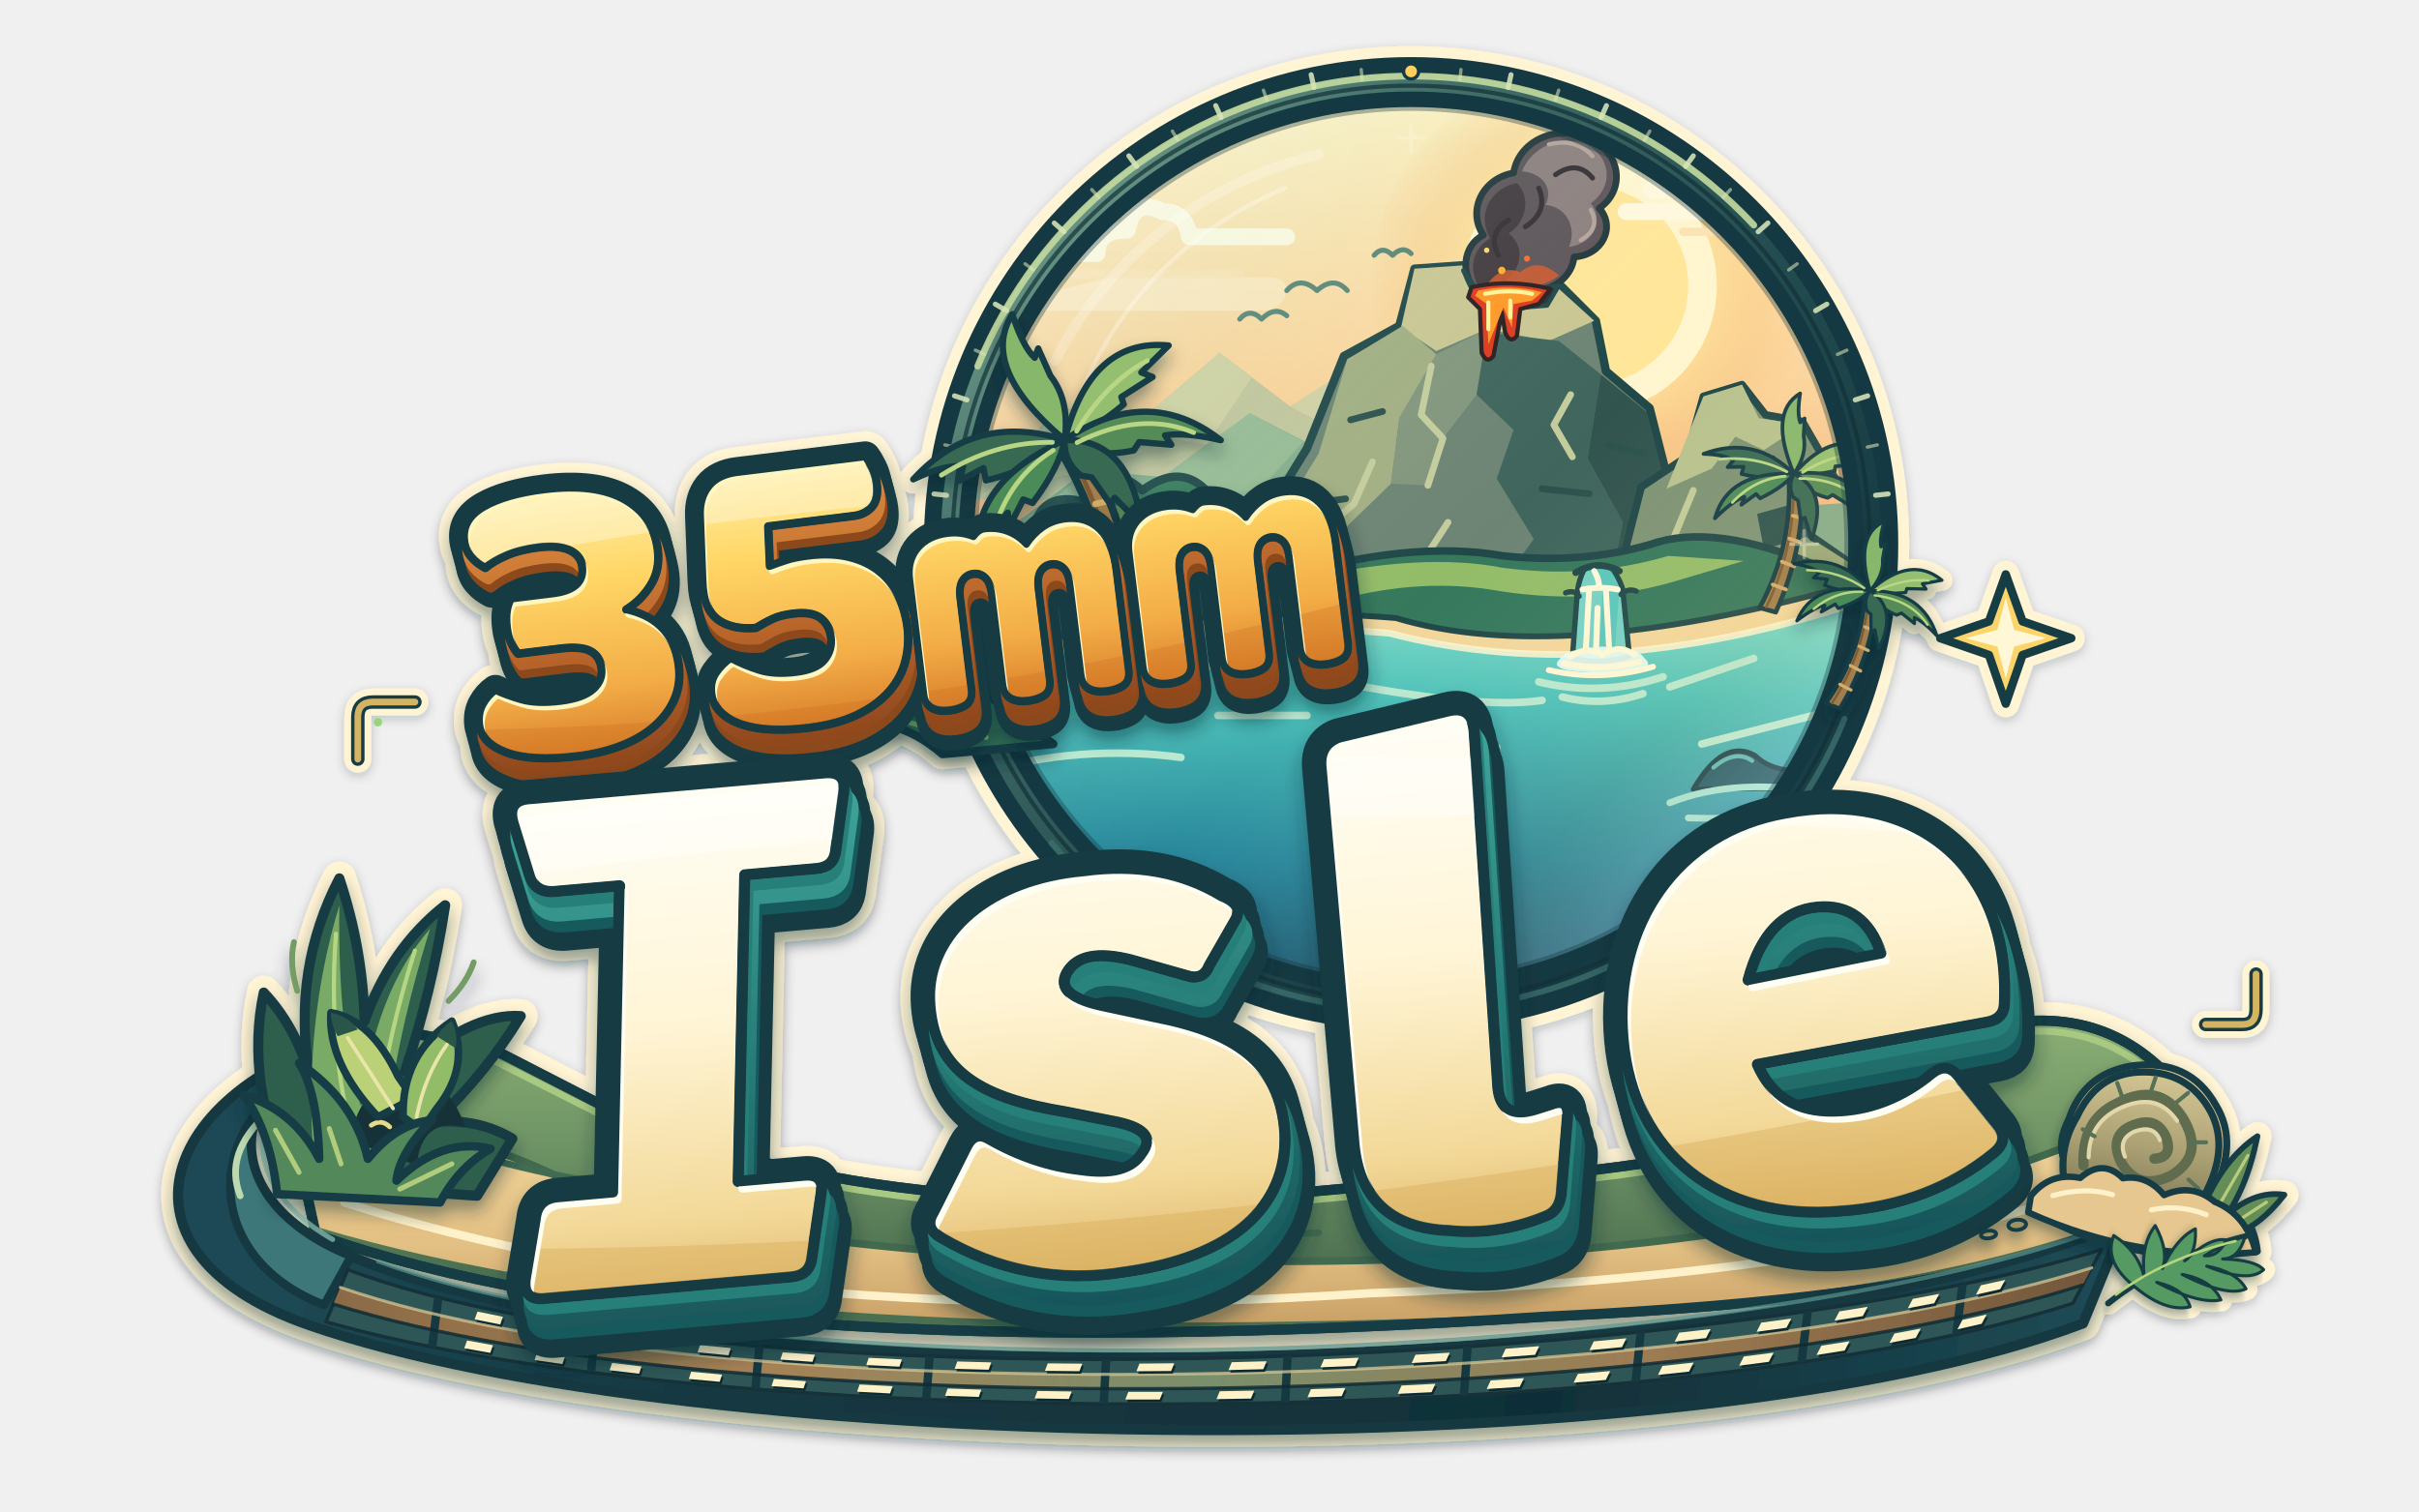
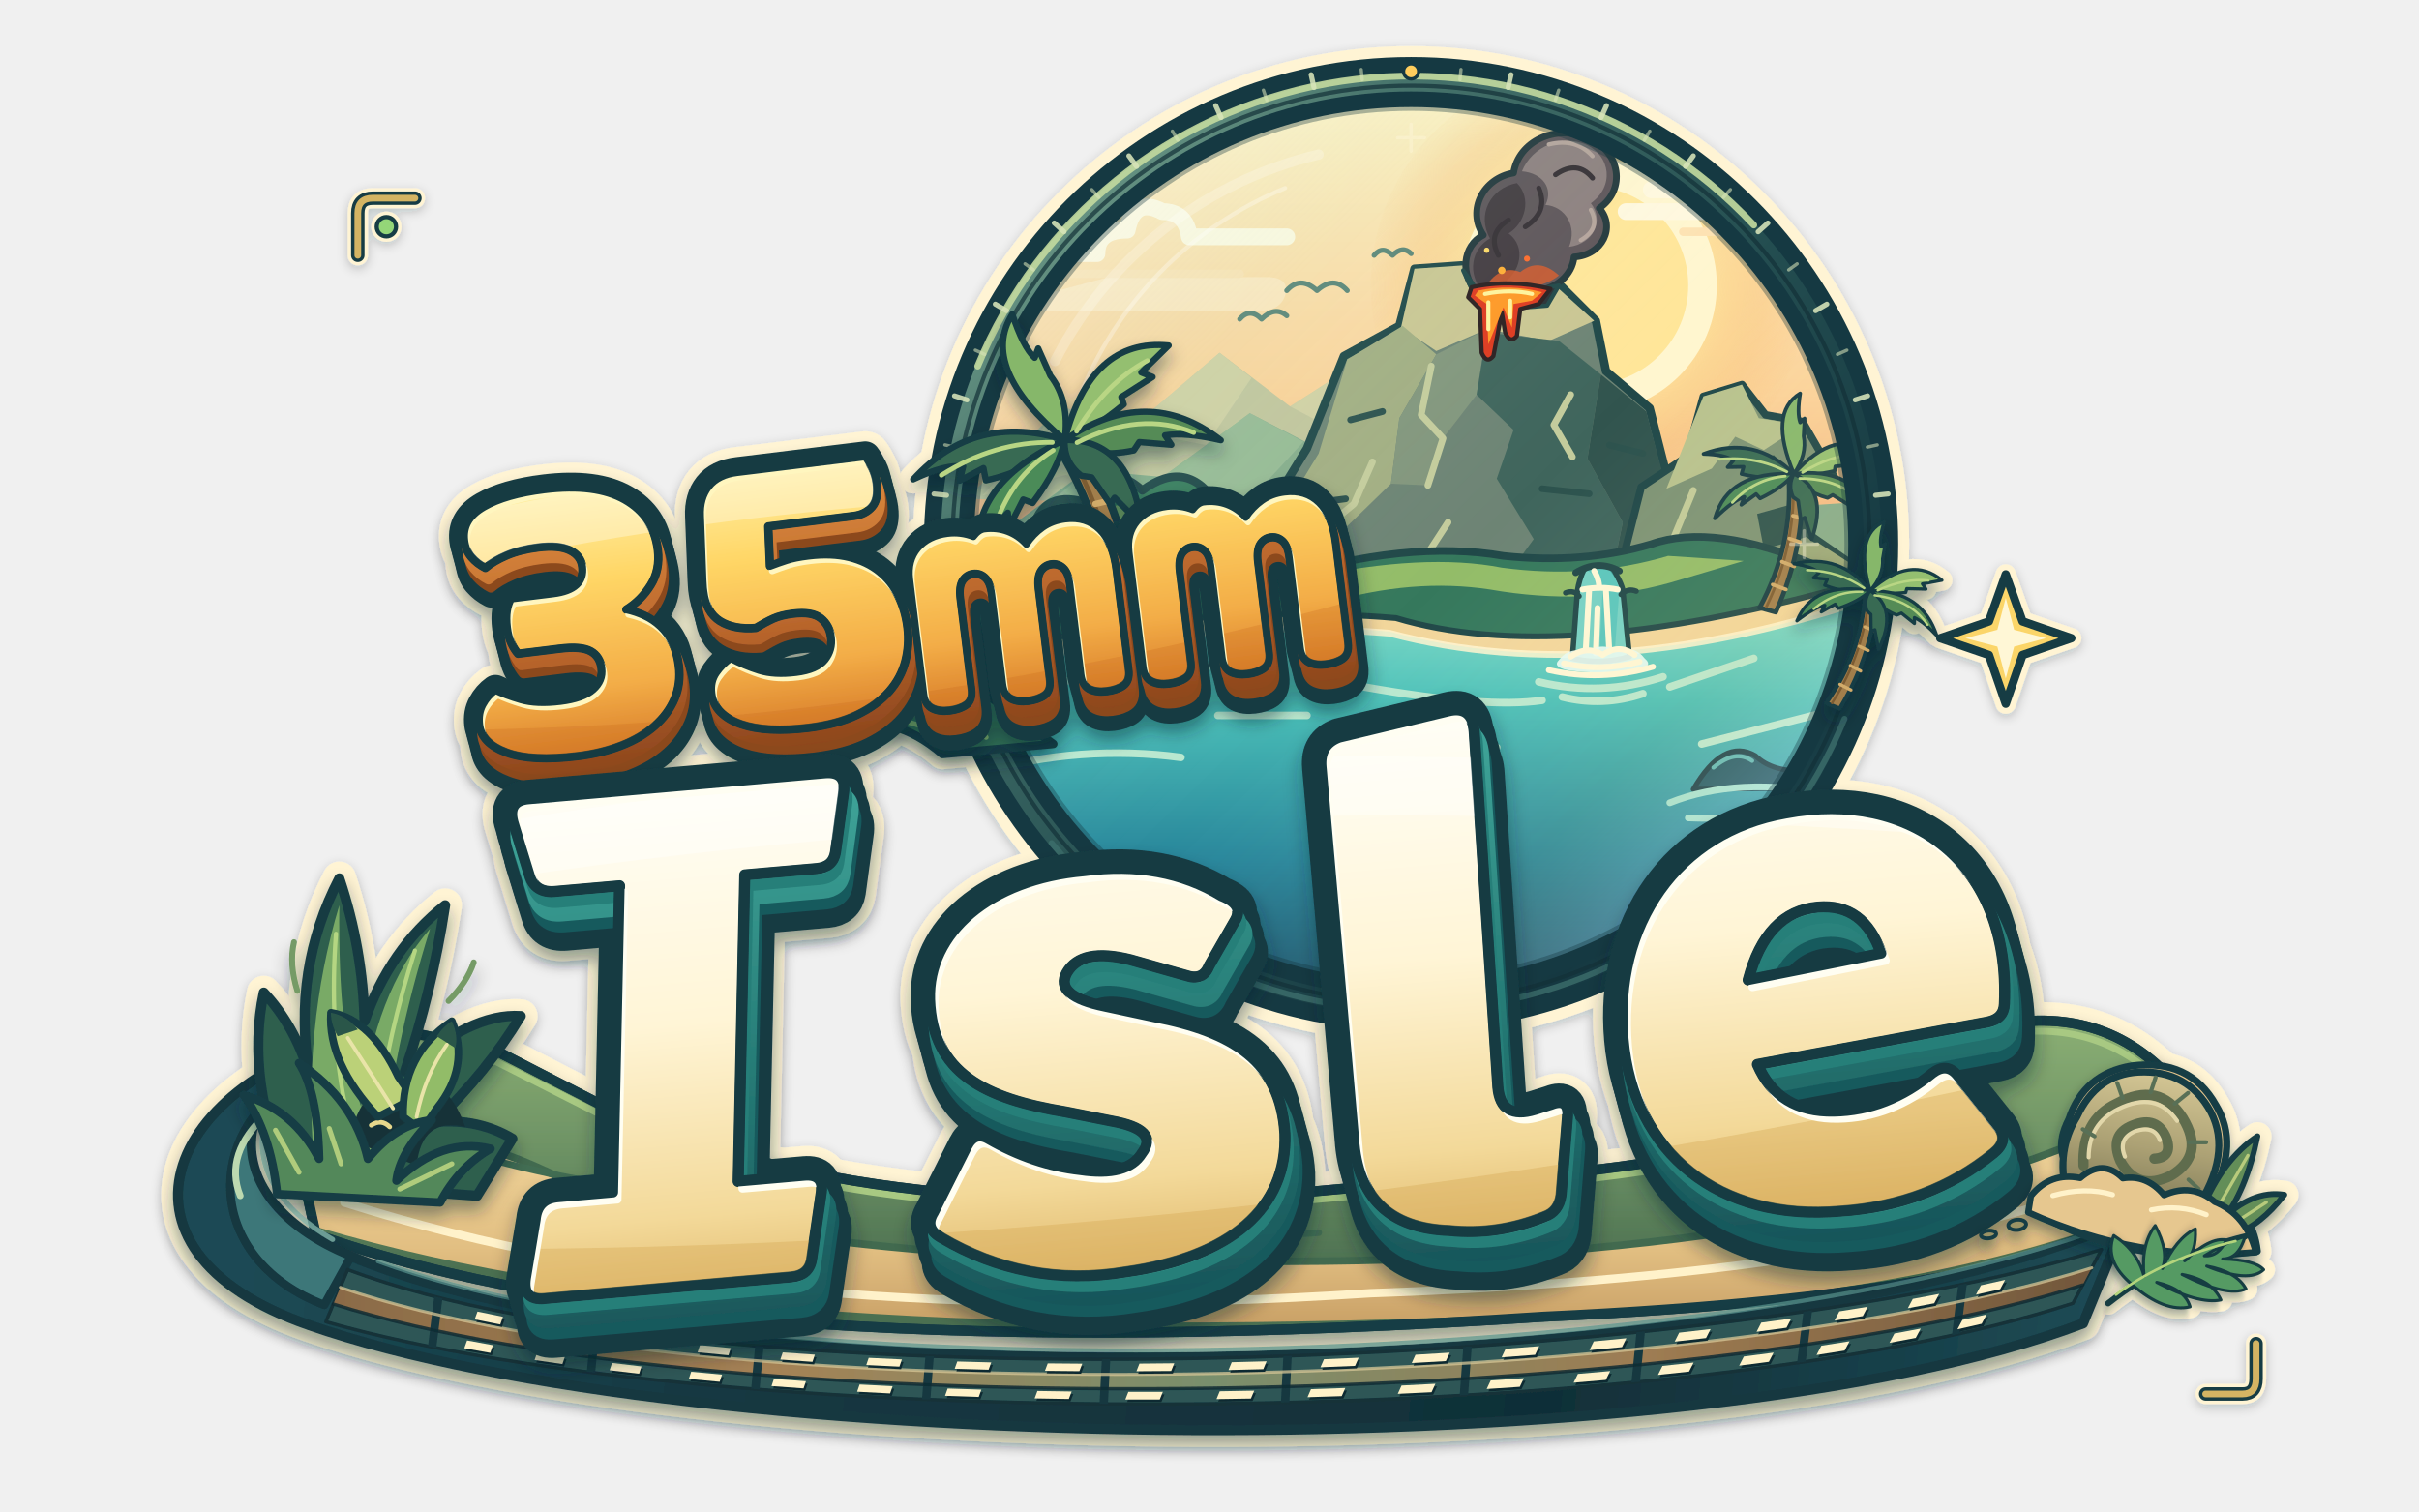
<svg xmlns="http://www.w3.org/2000/svg" width="1440" height="900" viewBox="0 0 1440 900" fill="none" role="img" aria-labelledby="logo-title logo-desc">
  <defs>
    <filter id="emblem-shadow" x="-6%" y="-6%" width="112%" height="116%" color-interpolation-filters="sRGB">
      <feDropShadow dx="0" dy="10" stdDeviation="12" flood-color="#091f26" flood-opacity="0.38" />
      <feDropShadow dx="0" dy="2" stdDeviation="3" flood-color="#091f26" flood-opacity="0.22" />
    </filter>
    <filter id="layer-shadow" x="-8%" y="-8%" width="116%" height="120%" color-interpolation-filters="sRGB">
      <feDropShadow dx="0" dy="6" stdDeviation="5" flood-color="#0b262d" flood-opacity="0.42" />
    </filter>
    <linearGradient id="sky" x1="840" y1="54" x2="840" y2="430" gradientUnits="userSpaceOnUse">
      <stop offset="0" stop-color="#fff1c2" />
      <stop offset="0.48" stop-color="#fbd299" />
      <stop offset="0.82" stop-color="#efa973" />
      <stop offset="1" stop-color="#df8b64" />
    </linearGradient>
    <radialGradient id="sun-glow" cx="946" cy="170" r="135" gradientUnits="userSpaceOnUse">
      <stop offset="0" stop-color="#fffbe0" stop-opacity="1" />
      <stop offset="0.45" stop-color="#ffea9f" stop-opacity="0.85" />
      <stop offset="0.78" stop-color="#f9c479" stop-opacity="0.35" />
      <stop offset="1" stop-color="#f9c479" stop-opacity="0" />
    </radialGradient>
    <linearGradient id="water" x1="840" y1="350" x2="840" y2="590" gradientUnits="userSpaceOnUse">
      <stop offset="0" stop-color="#8be0ca" />
      <stop offset="0.28" stop-color="#4bc0b8" />
      <stop offset="0.68" stop-color="#27859a" />
      <stop offset="1" stop-color="#17526d" />
    </linearGradient>
    <linearGradient id="rim" x1="590" y1="90" x2="1090" y2="560" gradientUnits="userSpaceOnUse">
      <stop offset="0" stop-color="#7ba892" />
      <stop offset="0.22" stop-color="#46736b" />
      <stop offset="0.55" stop-color="#234d50" />
      <stop offset="0.85" stop-color="#153841" />
      <stop offset="1" stop-color="#265459" />
    </linearGradient>
    <linearGradient id="inner-bezel" x1="640" y1="120" x2="1040" y2="520" gradientUnits="userSpaceOnUse">
      <stop offset="0" stop-color="#13333b" />
      <stop offset="0.5" stop-color="#265256" />
      <stop offset="1" stop-color="#8ab396" />
    </linearGradient>
    <linearGradient id="lens-glass" x1="630" y1="100" x2="1020" y2="500" gradientUnits="userSpaceOnUse">
      <stop offset="0" stop-color="#ffffff" stop-opacity="0.28" />
      <stop offset="0.26" stop-color="#a8f0e2" stop-opacity="0.08" />
      <stop offset="0.6" stop-color="#ffffff" stop-opacity="0" />
      <stop offset="0.88" stop-color="#ffd885" stop-opacity="0.1" />
      <stop offset="1" stop-color="#ffffff" stop-opacity="0.22" />
    </linearGradient>
    <linearGradient id="ivory" x1="400" y1="4" x2="400" y2="288" gradientUnits="userSpaceOnUse">
      <stop offset="0" stop-color="#fffef6" />
      <stop offset="0.45" stop-color="#fff5d6" />
      <stop offset="0.82" stop-color="#f3d999" />
      <stop offset="1" stop-color="#dfb86c" />
    </linearGradient>
    <linearGradient id="isle-extrude" x1="400" y1="10" x2="400" y2="305" gradientUnits="userSpaceOnUse">
      <stop offset="0" stop-color="#3da196" />
      <stop offset="0.5" stop-color="#257974" />
      <stop offset="1" stop-color="#175257" />
    </linearGradient>
    <linearGradient id="amber" x1="235" y1="0" x2="235" y2="160" gradientUnits="userSpaceOnUse">
      <stop offset="0" stop-color="#fff0a6" />
      <stop offset="0.35" stop-color="#ffd666" />
      <stop offset="0.75" stop-color="#f3ad47" />
      <stop offset="1" stop-color="#d97f2b" />
    </linearGradient>
    <linearGradient id="amber-extrude" x1="235" y1="10" x2="235" y2="175" gradientUnits="userSpaceOnUse">
      <stop offset="0" stop-color="#d9873c" />
      <stop offset="0.5" stop-color="#b8652c" />
      <stop offset="1" stop-color="#87421b" />
    </linearGradient>
    <linearGradient id="turf" x1="740" y1="605" x2="740" y2="755" gradientUnits="userSpaceOnUse">
      <stop offset="0" stop-color="#8cb074" />
      <stop offset="0.55" stop-color="#6c9164" />
      <stop offset="1" stop-color="#4c7051" />
    </linearGradient>
    <linearGradient id="sand-grad" x1="740" y1="665" x2="740" y2="795" gradientUnits="userSpaceOnUse">
      <stop offset="0" stop-color="#f2d79e" />
      <stop offset="0.6" stop-color="#e2bf82" />
      <stop offset="1" stop-color="#c69d63" />
    </linearGradient>
    <linearGradient id="film-body" x1="150" y1="690" x2="1265" y2="790" gradientUnits="userSpaceOnUse">
      <stop offset="0" stop-color="#1c4a54" />
      <stop offset="0.25" stop-color="#143842" />
      <stop offset="0.7" stop-color="#112f38" />
      <stop offset="1" stop-color="#1d4c56" />
    </linearGradient>
    <linearGradient id="film-emulsion" x1="200" y1="760" x2="1240" y2="760" gradientUnits="userSpaceOnUse">
      <stop offset="0" stop-color="#8b6b47" />
      <stop offset="0.25" stop-color="#a58255" />
      <stop offset="0.5" stop-color="#798f6d" />
      <stop offset="0.75" stop-color="#9e7c52" />
      <stop offset="1" stop-color="#73583c" />
    </linearGradient>
    <linearGradient id="stone" x1="60" y1="25" x2="60" y2="145" gradientUnits="userSpaceOnUse">
      <stop offset="0" stop-color="#d8ca98" />
      <stop offset="0.55" stop-color="#aca174" />
      <stop offset="1" stop-color="#797555" />
    </linearGradient>
    <clipPath id="landscape">
      <circle cx="840" cy="324" r="262" />
    </clipPath>
    <path id="isle-letters" d="M20 4 H181 Q193 4 190 16 L183 47 Q181 55 172 55 H133 L115 220 H151 Q162 220 159 231 L151 265 Q149 274 139 274 H5 Q-7 274 -4 262 L4 231 Q6 220 17 220 H47 L65 55 H30 Q19 55 17 45 L11 17 Q8 4 20 4 Z M389 89 Q359 67 316 69 C265 69 229 95 227 131 C225 171 252 187 295 198 L319 205 Q345 212 334 224 Q325 236 300 230 Q275 225 252 209 Q245 204 240 212 L219 246 Q213 254 222 260 C250 280 283 290 320 287 C377 284 410 260 412 220 C413 181 389 163 347 151 L321 143 Q294 135 302 123 Q311 110 337 119 L366 130 Q375 134 379 126 L395 103 Q401 95 389 89 Z M460 9 L520 0 Q533 -2 533 12 L529 205 Q529 223 548 219 L557 217 Q567 214 565 225 L558 266 Q556 275 548 277 Q522 285 496 280 Q448 274 449 226 L449 24 Q449 12 460 9 Z M806 184 Q805 192 796 193 L670 205 Q679 232 709 234 Q738 236 764 218 Q772 213 777 220 L797 250 Q802 258 793 264 Q756 289 708 288 C642 288 599 247 599 185 C599 123 638 76 697 71 C766 64 816 109 806 184 Z M669 159 L742 151 Q735 123 710 123 Q682 123 669 159 Z" fill-rule="evenodd" />
    <path id="number-letters" d="M55.47 0 Q86.13 0 102.13 11.89 Q118.13 23.79 118.13 43.82 Q118.13 55.84 111.33 64.23 Q104.53 72.61 95.2 76.87 Q100.8 78.87 105.6 81.88 Q110.4 84.88 114.13 89.39 Q117.87 93.9 120 99.91 Q122.13 105.92 122.13 113.93 Q122.13 124.69 117.2 133.21 Q112.27 141.72 103.47 147.73 Q94.67 153.74 82.53 156.87 Q70.4 160 56 160 Q28.27 160 14.13 152.74 Q0 145.48 0 134.21 Q0 127.45 3.47 122.57 Q6.93 117.68 12 114.93 Q17.33 118.44 26.27 122.32 Q35.2 126.2 49.6 126.2 Q63.2 126.2 69.73 121.69 Q76.27 117.18 76.27 109.92 Q76.27 102.66 71.07 98.9 Q65.87 95.15 53.07 95.15 H28 Q26.13 92.39 24.8 88.39 Q23.47 84.38 23.47 78.87 Q23.47 73.11 24.67 68.98 Q25.87 64.85 28 62.1 H53.07 Q72.27 62.1 72.27 48.33 Q72.27 41.82 66.13 37.81 Q60 33.8 47.73 33.8 Q36.8 33.8 28.53 36.18 Q20.27 38.56 14.93 42.07 Q10.4 39.06 7.47 34.68 Q4.53 30.3 4.53 24.29 Q4.53 11.77 18.4 5.88 Q32.27 0 55.47 0 Z M194.13 160 Q181.87 160 171.87 158.25 Q161.87 156.49 154.67 152.99 Q147.47 149.48 143.47 144.35 Q139.47 139.22 139.47 132.46 Q139.47 125.45 143.73 120.69 Q148 115.93 153.33 113.18 Q160.8 118.44 169.33 122.32 Q177.87 126.2 190.93 126.2 Q203.47 126.2 208.8 120.94 Q214.13 115.68 214.13 108.17 Q214.13 100.91 209.47 96.15 Q204.8 91.39 193.33 91.39 Q186.13 91.39 181.33 92.9 Q176.53 94.4 170.4 97.15 Q157.33 96.65 149.73 90.52 Q142.13 84.38 142.13 71.61 Q142.13 70.86 142.13 69.73 Q142.13 68.61 142.4 65.1 L145.6 27.04 Q146.4 16.28 152.8 10.02 Q159.2 3.76 170.67 3.76 H247.47 Q249.07 6.51 250.67 11.02 Q252.27 15.52 252.27 20.53 Q252.27 30.05 247.73 34.05 Q243.2 38.06 236.27 38.06 H185.07 L183.2 61.6 Q188.27 60.34 193.47 59.34 Q198.67 58.34 206.67 58.34 Q220.53 58.34 230.67 62.22 Q240.8 66.1 247.33 72.86 Q253.87 79.62 256.93 88.64 Q260 97.65 260 107.92 Q260 118.18 256.27 127.7 Q252.53 137.21 244.53 144.35 Q236.53 151.49 224.13 155.74 Q211.73 160 194.13 160 Z" />
    <path id="unit-letters" d="M298.5 55 Q306.5 55 313.2 58.2 Q319.8 61.4 324.2 67.2 Q329.4 61.6 336.1 58.3 Q342.8 55 351.2 55 Q364.8 55 372.4 63.8 Q380 72.6 380 89.4 V149 Q380 155.5 375.5 157.8 Q371 160 364.2 160 Q357.4 160 353.2 157.4 Q349 154.8 349 148.2 V94.5 Q349 87.2 346.1 84.1 Q343.2 81 338.8 81 Q334.4 81 331.4 84.2 Q328.5 87.4 328.5 94.5 V149 Q328.5 155.5 324.1 157.8 Q319.7 160 313 160 Q306.3 160 302.1 157.4 Q298 154.8 298 148.2 V94.5 Q298 87.2 295.1 84.1 Q292.2 81 287.8 81 Q283.4 81 280.4 84.2 Q277.5 87.4 277.5 94.5 V149 Q277.5 155.5 273 157.8 Q268.5 160 261.8 160 Q255 160 250.8 157.4 Q246.5 154.8 246.5 148.2 V79.5 Q246.5 68.2 254.2 61.6 Q262 55 274.5 55 Q283.2 55 290.8 58.8 Q294.8 55 298.5 55 Z M441.5 55 Q449.5 55 456.2 58.2 Q462.8 61.4 467.2 67.2 Q472.4 61.6 479.1 58.3 Q485.8 55 494.2 55 Q507.8 55 515.4 63.8 Q523 72.6 523 89.4 V149 Q523 155.5 518.5 157.8 Q514 160 507.2 160 Q500.4 160 496.2 157.4 Q492 154.8 492 148.2 V94.5 Q492 87.2 489.1 84.1 Q486.2 81 481.8 81 Q477.4 81 474.4 84.2 Q471.5 87.4 471.5 94.5 V149 Q471.5 155.5 467.1 157.8 Q462.7 160 456 160 Q449.3 160 445.1 157.4 Q441 154.8 441 148.2 V94.5 Q441 87.2 438.1 84.1 Q435.2 81 430.8 81 Q426.4 81 423.4 84.2 Q420.5 87.4 420.5 94.5 V149 Q420.5 155.5 416 157.8 Q411.5 160 404.8 160 Q398 160 393.8 157.4 Q389.5 154.8 389.5 148.2 V79.5 Q389.5 68.2 397.2 61.6 Q405 55 417.5 55 Q426.2 55 433.8 58.8 Q437.8 55 441.5 55 Z" transform="translate(38 0) scale(0.92 1)" />
    <clipPath id="isle-faces">
      <use href="#isle-letters" />
    </clipPath>
    <clipPath id="number-faces">
      <use href="#number-letters" />
      <use href="#unit-letters" />
    </clipPath>
    <clipPath id="film-track-clip">
      <path d="M207.00 756.00 C434.00 841.00 1022.00 815.00 1251.00 744.00 L1234.00 776.00 C1001.00 852.00 435.00 856.00 194.00 787.00 Z" />
    </clipPath>
    <g id="fern" stroke-linecap="round" stroke-linejoin="round">
      <path d="M0 143 Q35 60 100 0" stroke="#153e43" stroke-width="7" />
      <path d="M14 111 Q-28 103 -32 72 Q0 74 21 96 Q0 66 4 39 Q32 57 35 78 Q32 40 46 20 Q61 44 53 58 Q65 20 83 14 Q85 35 70 42 Q86 14 100 0 Q106 26 90 35 Q123 18 137 23 Q130 45 78 51 Q111 40 130 52 Q116 71 58 73 Q91 62 111 77 Q91 94 37 95 Q69 86 84 101 Q62 121 14 111 Z" fill="#559a64" stroke="#153e43" stroke-width="3.5" />
      <path d="M3 130 Q32 66 93 10" stroke="#b5d47c" stroke-width="3" />
    </g>
    <g id="palm" stroke-linejoin="round" stroke-linecap="round">
      <path d="M3 176 Q29 102 11 27 L24 23 Q43 97 21 178 Z" fill="#a17e4c" stroke="#163c44" stroke-width="5" />
      <path d="M10 174 Q32 102 16 26" stroke="#7c5c32" stroke-width="3" />
      <path d="M13 149 L28 152 M19 123 L33 126 M23 97 L35 99 M23 72 L35 73 M22 49 L32 49" stroke="#d2ac6b" stroke-width="4" />
      <ellipse cx="14" cy="31" rx="6" ry="5" fill="#6b4b27" stroke="#163c44" stroke-width="2.5" />
      <ellipse cx="23" cy="29" rx="5.5" ry="4.5" fill="#7d5930" stroke="#163c44" stroke-width="2.5" />
      <path d="M17 27 Q-32 -8 -83 21 Q-60 18 -50 23 L-55 31 L-38 28 L-39 36 Q-8 39 17 27 Z" fill="#386b53" stroke="#163c44" stroke-width="4" />
      <path d="M17 27 Q-54 35 -60 88 Q-43 65 -32 60 L-34 69 L-20 55 L-15 59 Q8 43 17 27 Z" fill="#4b8b58" stroke="#163c44" stroke-width="4" />
      <path d="M17 27 Q-21 -34 10 -60 Q10 -38 15 -29 L19 -34 L21 -15 Q28 4 17 27 Z" fill="#86b76b" stroke="#163c44" stroke-width="4" />
      <path d="M17 27 Q53 -30 99 -10 L77 1 L83 6 L60 12 L60 17 Q35 27 17 27 Z" fill="#94bf70" stroke="#163c44" stroke-width="4" />
      <path d="M17 27 Q79 9 112 58 Q92 46 79 44 L81 51 L62 43 L57 47 Q29 44 17 27 Z" fill="#548b56" stroke="#163c44" stroke-width="4" />
      <path d="M17 27 Q57 39 47 94 L36 72 L32 75 L26 55 L20 52 Q12 40 17 27 Z" fill="#386b53" stroke="#163c44" stroke-width="4" />
      <path d="M-65 24 Q-26 14 9 26 M26 24 Q54 0 83 -5 M24 31 Q69 24 97 48 M-44 68 Q-24 39 8 31" stroke="#b9d684" stroke-width="3" />
    </g>
    <g id="film-sprockets">
      <path d="M284.23 780.96 L299.40 784.07 L297.79 788.63 L282.56 785.60 Z" />
      <path d="M278.04 798.15 L293.44 800.98 L291.83 805.54 L276.37 802.78 Z" />
      <path d="M325.42 788.80 L341.81 791.45 L340.32 795.86 L323.89 793.26 Z" />
      <path d="M319.76 805.33 L336.28 807.79 L334.79 812.20 L318.23 809.79 Z" />
      <path d="M369.70 795.44 L387.15 797.64 L385.72 801.95 L368.25 799.78 Z" />
      <path d="M364.35 811.53 L381.87 813.62 L380.44 817.94 L362.90 815.88 Z" />
      <path d="M416.67 800.91 L435.04 802.68 L433.63 806.95 L415.26 805.19 Z" />
      <path d="M411.45 816.77 L429.82 818.49 L428.41 822.76 L410.04 821.05 Z" />
      <path d="M465.95 805.25 L485.08 806.60 L483.65 810.87 L464.53 809.51 Z" />
      <path d="M460.69 821.04 L479.77 822.41 L478.34 826.68 L459.27 825.31 Z" />
      <path d="M517.14 808.49 L536.89 809.43 L535.40 813.74 L515.67 812.77 Z" />
      <path d="M511.70 824.37 L531.36 825.38 L529.86 829.69 L510.23 828.66 Z" />
      <path d="M569.85 810.66 L590.08 811.21 L588.50 815.58 L568.30 815.01 Z" />
      <path d="M564.12 826.76 L584.21 827.42 L582.62 831.79 L562.57 831.10 Z" />
      <path d="M623.70 811.80 L644.26 811.97 L642.55 816.44 L622.04 816.23 Z" />
      <path d="M617.56 828.22 L637.95 828.53 L636.25 833.00 L615.91 832.65 Z" />
      <path d="M678.29 811.93 L699.03 811.73 L697.19 816.32 L676.51 816.47 Z" />
      <path d="M671.68 828.76 L692.22 828.73 L690.38 833.32 L669.89 833.31 Z" />
      <path d="M733.24 811.10 L754.00 810.54 L752.02 815.26 L731.31 815.77 Z" />
      <path d="M726.09 828.40 L746.64 828.03 L744.65 832.75 L724.16 833.07 Z" />
      <path d="M788.14 809.33 L808.79 808.42 L806.65 813.28 L786.06 814.13 Z" />
      <path d="M780.42 827.14 L800.85 826.43 L798.71 831.29 L778.34 831.94 Z" />
      <path d="M842.62 806.65 L863.01 805.41 L860.71 810.41 L840.38 811.60 Z" />
      <path d="M834.31 824.99 L854.48 823.94 L852.18 828.95 L832.07 829.93 Z" />
      <path d="M896.28 803.10 L916.26 801.54 L913.81 806.68 L893.89 808.19 Z" />
      <path d="M887.40 821.96 L907.16 820.59 L904.71 825.73 L885.00 827.05 Z" />
      <path d="M948.74 798.71 L968.16 796.84 L965.56 802.11 L946.19 803.93 Z" />
      <path d="M939.30 818.06 L958.52 816.37 L955.92 821.64 L936.75 823.28 Z" />
      <path d="M999.59 793.51 L1018.31 791.35 L1015.58 796.73 L996.91 798.85 Z" />
      <path d="M989.65 813.31 L1008.20 811.29 L1005.47 816.68 L986.97 818.65 Z" />
      <path d="M1048.46 787.54 L1066.32 785.09 L1063.48 790.56 L1045.66 792.98 Z" />
      <path d="M1038.09 807.71 L1055.81 805.38 L1052.98 810.85 L1035.29 813.15 Z" />
      <path d="M1094.94 780.83 L1111.81 778.10 L1108.89 783.64 L1092.06 786.34 Z" />
      <path d="M1084.24 801.27 L1101.00 798.63 L1098.09 804.16 L1081.35 806.79 Z" />
      <path d="M1138.66 773.40 L1154.38 770.42 L1151.41 775.99 L1135.71 778.96 Z" />
      <path d="M1127.73 794.01 L1143.40 791.05 L1140.43 796.62 L1124.78 799.57 Z" />
      <path d="M1179.22 765.30 L1193.64 762.07 L1190.67 767.63 L1176.25 770.87 Z" />
      <path d="M1168.20 785.93 L1182.63 782.67 L1179.65 788.22 L1165.23 791.50 Z" />
    </g>
  </defs>
  <g id="sticker-backing" filter="url(#emblem-shadow)" fill="#fff4d4" stroke="#fff4d4" stroke-linejoin="round" stroke-linecap="round">
    <circle cx="840" cy="324" r="296" />
    <g transform="translate(611 243) rotate(-18) scale(.93)" stroke-width="18">
      <path d="M17 27 Q-32 -8 -83 21 Q-60 18 -50 23 L-55 31 L-38 28 L-39 36 Q-8 39 17 27 Z" />
      <path d="M17 27 Q-54 35 -60 88 Q-43 65 -32 60 L-34 69 L-20 55 L-15 59 Q8 43 17 27 Z" />
      <path d="M17 27 Q-21 -34 10 -60 Q10 -38 15 -29 L19 -34 L21 -15 Q28 4 17 27 Z" />
    </g>
    <g transform="translate(1109 337) scale(.48) rotate(16)" stroke-width="26">
      <path d="M17 27 Q53 -30 99 -10 L77 1 L83 6 L60 12 L60 17 Q35 27 17 27 Z" />
      <path d="M17 27 Q79 9 112 58 Q92 46 79 44 L81 51 L62 43 L57 47 Q29 44 17 27 Z" />
    </g>
    <path d="M588 414 Q551 379 526 405 Q554 405 568 428 Q524 402 501 433 Q532 424 561 449 L627 443 Z" stroke-width="18" />
    <path d="M172 661 Q174 623 231 612 L294 625 L366 662 Q532 736 818 706 Q1106 697 1197 609 Q1262 600 1302 654 L1312 708 Q1223 770 919 784 Q419 817 188 735 Z" stroke-width="22" />
    <path d="M231 611 C131 633 122 713 209 748 C425 838 1040 824 1265 727 L1240 788 C1006 877 411 868 184 789 C54 744 98 639 231 611 Z" stroke-width="20" />
    <g transform="translate(277 269) rotate(-7 235 80)" stroke-width="30">
      <use href="#number-letters" />
      <use href="#unit-letters" />
      <g transform="translate(2 15)">
        <use href="#number-letters" />
        <use href="#unit-letters" />
      </g>
    </g>
    <g transform="translate(303 438) rotate(-5 400 140) scale(1.10)" stroke-width="32">
      <use href="#isle-letters" />
      <use href="#isle-letters" transform="translate(4 22)" />
    </g>
    <g transform="translate(135 491)" stroke-width="20">
      <path d="M37 213 Q11 152 22 100 Q40 119 49 148 Q39 86 67 32 Q81 74 82 117 Q97 74 130 48 Q122 100 106 147 Q145 112 175 114 Q155 147 124 177 Q150 175 170 187 L149 221 Z" />
      <path d="M30 220 Q26 183 10 161 Q40 170 55 199 Q54 159 43 142 Q76 164 84 199 L127 225 Z" />
    </g>
    <g transform="translate(1226 617) rotate(9 70 90) scale(.76)" stroke-width="22">
      <path d="M-19 153 Q-9 127 15 124 Q-10 109 0 79 Q6 42 42 30 Q86 17 112 50 Q135 77 120 120 Q153 125 162 158 Q63 188 -19 153 Z" />
      <path d="M114 133 Q124 91 148 69 Q146 113 131 139 M129 140 Q150 111 176 111 Q161 138 143 147" />
      <ellipse cx="-27" cy="167" rx="7" ry="4" transform="rotate(-15 -27 167)" />
      <ellipse cx="-48" cy="178" rx="6" ry="3" transform="rotate(-15 -48 178)" />
    </g>
    <g transform="translate(1291 711) rotate(29) scale(.52)" stroke-width="26">
      <path d="M0 143 Q35 60 100 0" />
      <path d="M14 111 Q-28 103 -32 72 Q0 74 21 96 Q0 66 4 39 Q32 57 35 78 Q32 40 46 20 Q61 44 53 58 Q65 20 83 14 Q85 35 70 42 Q86 14 100 0 Q106 26 90 35 Q123 18 137 23 Q130 45 78 51 Q111 40 130 52 Q116 71 58 73 Q91 62 111 77 Q91 94 37 95 Q69 86 84 101 Q62 121 14 111 Z" />
    </g>
-     <path d="M1194 342 L1204 370 L1233 380 L1204 390 L1194 419 L1184 390 L1155 380 L1184 370 Z" stroke-width="16" />
-     <path d="M213 452 V427 Q213 418 222 418 H247 M1313 610 H1335 Q1343 610 1343 601 V580" fill="none" stroke-width="16" />
+     <path d="M1194 342 L1204 370 L1233 380 L1204 390 L1194 419 L1184 390 L1155 380 L1184 370 Z" stroke-width="12" />
+     <path d="M213 152 V127 Q213 118 222 118 H247 M1313 830 H1335 Q1343 830 1343 821 V800" fill="none" stroke-width="12" />
+     <circle cx="230" cy="135" r="3" stroke-width="12" />
  </g>
  <g id="island-lens" stroke-linejoin="round" stroke-linecap="round">
    <circle cx="840" cy="324" r="287" fill="#153942" stroke="#153942" stroke-width="6" />
    <circle cx="840" cy="324" r="280" fill="url(#rim)" />
    <circle cx="840" cy="324" r="273" stroke="#123038" stroke-width="2.5" opacity="0.7" />
    <path d="M582 218 A279 279 0 0 1 1044 134" stroke="#c3da9e" stroke-width="4" opacity="0.9" />
    <path d="M626 502 A279 279 0 0 0 1098 428" stroke="#3c6e6b" stroke-width="3.5" opacity="0.8" />
    <g stroke="#d7e4b9" stroke-width="3" opacity="0.88">
      <path d="M563.5 294.9 L556.0 294.1" />
      <path d="M568.4 266.2 L562.5 264.9" stroke-width="2" opacity="0.65" />
      <path d="M575.6 238.1 L568.2 235.7" />
      <path d="M586.2 211.0 L580.6 208.5" stroke-width="2" opacity="0.65" />
      <path d="M599.2 185.0 L592.5 181.1" />
      <path d="M615.2 160.7 L610.2 157.1" stroke-width="2" opacity="0.65" />
      <path d="M633.4 138.0 L627.6 132.8" />
      <path d="M654.1 117.5 L649.9 112.9" stroke-width="2" opacity="0.65" />
      <path d="M676.6 99.1 L672.0 92.8" />
      <path d="M701.1 83.4 L697.9 78.1" stroke-width="2" opacity="0.65" />
      <path d="M726.9 70.0 L723.7 62.9" />
      <path d="M754.1 59.6 L752.1 53.7" stroke-width="2" opacity="0.65" />
      <path d="M782.2 52.1 L780.5 44.5" />
      <path d="M810.9 47.5 L810.3 41.4" stroke-width="2" opacity="0.65" />
      <path d="M869.1 47.5 L869.7 41.4" stroke-width="2" opacity="0.65" />
      <path d="M897.8 52.1 L899.5 44.5" />
      <path d="M925.9 59.6 L927.9 53.7" stroke-width="2" opacity="0.65" />
      <path d="M953.1 70.0 L956.3 62.9" />
      <path d="M978.9 83.4 L982.1 78.1" stroke-width="2" opacity="0.65" />
      <path d="M1003.4 99.1 L1008.0 92.8" />
      <path d="M1025.9 117.5 L1030.1 112.9" stroke-width="2" opacity="0.65" />
      <path d="M1046.6 138.0 L1052.4 132.8" />
      <path d="M1064.8 160.7 L1069.8 157.1" stroke-width="2" opacity="0.65" />
      <path d="M1080.8 185.0 L1087.5 181.1" />
      <path d="M1093.8 211.0 L1099.4 208.5" stroke-width="2" opacity="0.65" />
      <path d="M1104.4 238.1 L1111.8 235.7" />
      <path d="M1111.6 266.2 L1117.5 264.9" stroke-width="2" opacity="0.65" />
      <path d="M1116.5 294.9 L1124.0 294.1" />
    </g>
    <circle cx="840" cy="42.5" r="4.5" fill="#ffce5d" stroke="#153942" stroke-width="2" />
    <circle cx="840" cy="324" r="267" fill="url(#inner-bezel)" stroke="#153942" stroke-width="5" />
    <g clip-path="url(#landscape)">
      <circle cx="840" cy="324" r="264" fill="url(#sky)" />
      <circle cx="946" cy="170" r="130" fill="url(#sun-glow)" />
      <circle cx="946" cy="170" r="76" fill="#fff6cf" />
      <circle cx="946" cy="170" r="59" fill="#ffe699" />
      <path d="M585 185 H750 Q762 185 765 176 Q768 166 756 165 H660 Z" fill="#ffefd0" opacity="0.55" />
      <path d="M610 151 H653 Q653 137 671 137 Q675 117 692 126 Q706 126 708 141 H766 M983 113 H1046 M968 126 H1078" stroke="#fff8de" stroke-width="10" />
      <path d="M626 163 H738 M1002 138 H1065" stroke="#fde2b2" stroke-width="5" />
      <path d="M575 297 L632 242 L672 256 L726 210 L768 242 L824 206 L887 262 L933 250 L1008 307 Z" fill="#c2c59c" />
      <path d="M632 242 L652 250 L638 282 L585 295 Z M726 210 L745 225 L718 265 L672 256 Z M824 206 L848 228 L810 264 L768 242 Z" fill="#d9d5a8" opacity="0.65" />
      <path d="M582 328 L647 280 L692 284 L744 246 L804 277 L867 248 L943 310 L1120 298 V430 H580 Z" fill="#85ac8b" />
      <path d="M647 280 L674 283 L650 315 L595 326 Z M744 246 L776 263 L740 302 L692 284 Z" fill="#a5c49b" opacity="0.55" />
      <path d="M735 337 L778 267 L800 212 L833 194 L842 160 L870 158 L883 178 L929 170 L950 191 L956 221 L982 243 L997 302 L1041 355 Z" fill="#6d8474" stroke="#204848" stroke-width="5" />
      <path d="M842 160 L871 158 L883 180 L928 172 L949 191 L922 203 L885 196 L855 209 L834 195 Z" fill="#cac692" />
      <path d="M835 194 L855 211 L833 249 L828 288 L793 322 L779 354 L741 342 L785 270 L802 214 Z" fill="#a2ae82" />
      <path d="M855 211 L885 196 L879 235 L859 261 L850 289 L828 288 L833 249 Z" fill="#82967c" />
      <path d="M885 198 L879 235 L901 256 L891 285 L913 321 L889 354 L956 360 L966 311 L945 273 L953 223 L928 203 Z" fill="#3f655c" />
      <path d="M953 223 L980 245 L995 302 L1035 352 L956 360 L966 311 L945 273 Z" fill="#31544e" />
      <path d="M852 218 L846 247 L859 261 L850 289 M817 275 L806 300 L788 315 M935 235 L925 253 L936 272 M862 311 L849 331" stroke="#c4cc9c" stroke-width="4" />
      <path d="M804 250 L823 245 M778 300 L801 297 M918 291 L946 294 M958 265 L978 270" stroke="#2c524d" stroke-width="4" />
      <g id="volcano-eruption">
        <path d="M881 176 C868 164 871 146 883 140 C873 125 883 106 901 103 C904 84 926 74 945 82 C965 90 968 113 952 124 C962 135 954 152 937 153 C936 164 926 172 915 173 Z" fill="#5e5559" stroke="#23383c" stroke-width="4" />
        <path d="M948 73 C943 64 953 55 964 59 C973 54 984 63 978 72 C982 79 972 86 963 82 C956 85 947 80 948 73 Z" fill="#6d6366" stroke="#23383c" stroke-width="3.2" />
        <path d="M883 174 C873 163 876 148 887 142 C879 128 887 112 903 109 C912 118 908 133 898 139 C909 147 905 163 894 169 Z" fill="#433b40" />
        <path d="M906 102 C912 87 930 80 944 86 C959 93 961 111 947 121 C955 131 949 145 934 147 C939 135 932 123 920 122 C925 112 918 103 906 102 Z" fill="#8d807e" />
        <path d="M883 173 Q892 157 905 162 Q916 153 928 164 Q916 174 883 173 Z" fill="#d95b2b" opacity="0.8" />
        <path d="M892 152 Q885 139 898 131 M908 135 Q922 126 916 112 M926 104 Q939 95 948 106" stroke="#362f34" stroke-width="3" fill="none" />
        <path d="M922 86 Q938 82 948 93 M947 125 Q953 136 941 143" stroke="#b5a49b" stroke-width="2.5" fill="none" />
        <path d="M871 161 L883 178 L928 170 L921 182 L882 185 Z" fill="#283236" stroke="#204848" stroke-width="2.5" />
        <path d="M876 171 Q899 166 923 172 L916 181 L905 184 L903 200 Q899 205 896 198 L894 186 L889 212 Q885 217 882 210 L881 184 L874 177 Z" fill="#de391e" stroke="#2b1e1f" stroke-width="2.5" />
        <path d="M880 173 Q899 169 918 174 L912 179 L901 181 L900 195 L895 183 L886 205 L885 181 L878 176 Z" fill="#ff9824" />
        <path d="M884 175 Q899 172 912 175 M886 180 L886 196 M899 179 L899 189" stroke="#fff49c" stroke-width="2.4" fill="none" />
        <circle cx="894" cy="161" r="2.2" fill="#ffae33" />
        <circle cx="909" cy="154" r="1.8" fill="#ff6b2b" />
        <circle cx="885" cy="149" r="1.6" fill="#ffd966" />
      </g>
      <path d="M962 349 L977 290 L1004 272 L1014 236 L1037 229 L1051 247 L1073 251 L1092 284 L1071 299 L1078 319 L1104 337 L1118 378 Z" fill="#7d9374" stroke="#204848" stroke-width="4.5" />
      <path d="M1014 236 L1037 229 L1047 249 L1073 253 L1050 268 L1033 260 L1019 279 L992 291 Z" fill="#b8c28d" />
      <path d="M1034 276 L1056 271 L1066 282 L1047 288 Z" fill="#2e544d" />
      <circle cx="1048" cy="279" r="2" fill="#dce0a8" opacity="0.85" />
      <path d="M1071 299 L1046 306 L1050 327 L1078 319 Z" fill="#2e544d" />
      <path d="M1050 327 L1082 323 L1104 337 L1062 342 Z" fill="#99a87a" />
      <path d="M1008 292 L996 321 L1010 333 M1060 346 L1072 348" stroke="#c2cb98" stroke-width="4" />
      <path d="M559 350 Q584 312 614 320 Q618 291 646 299 Q659 273 680 292 Q707 272 725 301 Q744 293 752 316 Q775 315 782 338 L824 362 L788 410 H553 Z" fill="#387c5c" stroke="#204848" stroke-width="5" />
      <path d="M573 344 Q601 322 619 332 Q626 304 649 314 Q660 292 682 307 Q706 289 724 315 Q742 308 749 330 L714 338 L674 326 L646 345 L605 343 Z" fill="#8bbc68" />
      <path d="M589 352 L601 370 M630 343 L641 363 M678 334 L682 355 M718 344 L729 362" stroke="#22574b" stroke-width="5" />
      <path d="M760 345 Q838 321 895 331 Q942 336 983 324 Q1020 311 1082 337 L1127 386 L787 414 Z" fill="#35785c" stroke="#204848" stroke-width="4.5" />
      <path d="M778 344 Q848 329 894 338 Q946 345 993 331 L1038 334 L994 347 Q944 361 887 351 Q841 344 790 359 Z" fill="#93bc68" />
      <path d="M558 396 Q699 357 831 368 Q927 397 1099 349 L1115 362 Q932 413 828 384 Q699 374 558 412 Z" fill="#f2d69b" stroke="#204848" stroke-width="3.5" />
      <path d="M559 407 Q692 365 827 376 Q956 411 1126 352 V628 H551 Z" fill="url(#water)" />
      <path d="M560 407 Q692 366 827 377 Q956 411 1120 354" stroke="#fff5cf" stroke-width="4" opacity="0.85" />
      <path d="M943 339 Q951 335 959 338 Q964 344 966 351 L970 391 Q953 396 936 392 L939 352 Q940 345 943 339 Z" fill="#76d1c4" stroke="#204848" stroke-width="3.2" />
      <path d="M944 339 Q951 336 958 338 Q962 344 964 351 L961 391 L952 392 L954 351 Q952 344 944 339 Z" fill="#4bc0b8" opacity="0.65" />
      <path d="M938 341 Q951 333 964 340" stroke="#204848" stroke-width="4" fill="none" />
      <path d="M932 353 Q937 351 940 355 M965 354 Q969 350 974 352" stroke="#204848" stroke-width="3.2" fill="none" />
      <path d="M949 340 Q952 345 952 350 M942 351 Q953 349 963 351 M946 351 L944 387 M956 352 L958 388 M951 362 L950 389" stroke="#fff8d6" stroke-width="3.5" fill="none" />
      <path d="M928 393 Q934 385 945 388 Q954 382 963 388 Q973 384 979 392 Q985 397 974 399 Q953 402 933 399 Q924 397 928 393 Z" fill="#e8fbf3" opacity="0.92" />
      <path d="M935 391 Q945 384 954 390 Q964 383 973 390 M931 395 Q953 400 976 394 M922 399 Q953 406 984 397" stroke="#fff7d6" stroke-width="3.5" fill="none" />
      <path d="M916 406 Q953 415 990 403 M930 415 Q954 421 978 413 M612 411 Q682 392 750 398 M812 409 Q885 422 918 417 M994 409 L1044 392 M795 445 Q853 450 891 445 M1013 443 L1091 423 M583 460 Q644 443 703 451 M725 426 H778" stroke="#b9e8cf" stroke-width="4.5" fill="none" />
      <path d="M1008 470 Q1026 439 1045 450 Q1055 460 1076 459 L1085 469 Z" fill="#1d5662" stroke="#133b44" stroke-width="3" />
      <path d="M1020 457 Q1033 446 1043 453" stroke="#5ab5b0" stroke-width="2.5" />
      <path d="M994 478 Q1034 462 1091 473 M1005 487 Q1055 489 1102 475 M1022 496 Q1058 497 1088 490" stroke="#a2e0cd" stroke-width="4" />
      <path d="M1066 482 L1095 481" stroke="#fff3cc" stroke-width="3" />
      <path d="M766 173 Q774 164 784 173 Q794 164 802 173 M738 190 Q744 183 751 190 Q759 182 766 188 M818 152 Q823 146 829 152 Q835 146 840 151" stroke="#5d8576" stroke-width="3" />
      <use href="#palm" transform="translate(1061 266) scale(.55) rotate(9)" />
      <circle cx="840" cy="324" r="262" fill="url(#lens-glass)" />
      <path d="M628 215 A238 238 0 0 1 785 92" stroke="#ffffff" stroke-width="6" opacity="0.22" />
      <path d="M642 238 A222 222 0 0 1 765 112" stroke="#ffffff" stroke-width="2.5" opacity="0.3" />
      <g stroke="#fff8dc" stroke-width="2" opacity="0.38">
        <path d="M832 82 H848 M840 74 V90" />
        <path d="M1074 316 V332 M1066 324 H1082" />
      </g>
      <circle cx="840" cy="324" r="262" stroke="#13363e" stroke-width="8" opacity="0.35" />
    </g>
    <circle cx="840" cy="324" r="263" stroke="#153942" stroke-width="5.5" />
    <g filter="url(#layer-shadow)">
      <use href="#palm" transform="translate(611 243) rotate(-18) scale(.93)" />
      <use href="#palm" transform="translate(1109 337) scale(.48) rotate(16)" />
      <path d="M588 414 Q551 379 526 405 Q554 405 568 428 Q524 402 501 433 Q532 424 561 449 L627 443 Z" fill="#316e55" stroke="#163c44" stroke-width="5" />
      <path d="M538 414 Q567 420 587 439 M522 427 Q548 429 569 442" stroke="#85b66b" stroke-width="3" />
    </g>
  </g>
  <g id="shoreline" filter="url(#layer-shadow)" stroke-linejoin="round" stroke-linecap="round">
    <path d="M172 661 Q174 623 231 612 L294 625 L366 662 Q532 736 818 706 Q1106 697 1197 609 Q1262 600 1302 654 L1312 708 Q1223 770 919 784 Q419 817 188 735 Z" fill="url(#turf)" stroke="#163c44" stroke-width="6" />
    <path d="M180 652 Q188 625 231 618 L291 630 L364 667 Q532 741 818 711 Q1104 702 1198 615 Q1254 608 1292 650" stroke="#a8c982" stroke-width="4" fill="none" />
    <path d="M178 679 Q252 664 322 696 Q443 752 745 751 Q1090 753 1273 664 L1308 706 Q1171 773 920 782 Q438 805 190 731 Z" fill="url(#sand-grad)" />
    <path d="M178 679 Q252 664 322 696 Q443 752 745 751 Q1090 753 1273 664" stroke="#426b50" stroke-width="4.5" fill="none" />
    <path d="M205 716 Q450 794 816 770 Q1098 760 1244 708" fill="none" stroke="#fff2ca" stroke-width="5" />
    <path d="M255 680 Q336 704 381 707 M1093 708 Q1145 696 1193 667 M645 734 Q715 739 785 734" stroke="#436d53" stroke-width="4" />
    <path d="M172 661 Q174 623 231 612 L294 625 L366 662 Q532 736 818 706 Q1106 697 1197 609 Q1262 600 1302 654 L1312 708 Q1223 770 919 784 Q419 817 188 735 Z" fill="none" stroke="#163c44" stroke-width="6" />
  </g>
  <g id="film-route" filter="url(#layer-shadow)" stroke-linejoin="round" stroke-linecap="round">
    <path d="M231 611 C131 633 122 713 209 748 C425 838 1040 824 1265 727 L1240 788 C1006 877 411 868 184 789 C54 744 98 639 231 611 Z" fill="url(#film-body)" stroke="#143740" stroke-width="6" />
    <path d="M231 611 C131 633 122 713 209 748 L193 777 C125 751 121 681 170 646 Z" fill="#3c7779" stroke="#143740" stroke-width="5" />
    <path d="M214 619 C145 642 135 702 198 738" stroke="#85b9ae" stroke-width="3" fill="none" opacity="0.75" />
    <path d="M207.00 756.00 C434.00 841.00 1022.00 815.00 1251.00 744.00 L1234.00 776.00 C1001.00 852.00 435.00 856.00 194.00 787.00 Z" fill="#2d5757" stroke="#123038" stroke-width="2" />
    <g clip-path="url(#film-track-clip)">
      <path d="M202.58 766.54 C434.34 846.10 1014.86 827.58 1245.22 754.88 L1239.78 765.12 C1008.14 839.42 434.66 850.90 198.42 776.46 Z" fill="url(#film-emulsion)" />
      <g stroke="#163840" stroke-width="5">
        <line x1="265" y1="740" x2="255" y2="820" />
        <line x1="358" y1="755" x2="350" y2="835" />
        <line x1="455" y1="770" x2="448" y2="845" />
        <line x1="556" y1="775" x2="550" y2="850" />
        <line x1="660" y1="780" x2="656" y2="855" />
        <line x1="768" y1="778" x2="764" y2="855" />
        <line x1="876" y1="770" x2="870" y2="850" />
        <line x1="980" y1="760" x2="972" y2="840" />
        <line x1="1080" y1="750" x2="1070" y2="830" />
        <line x1="1172" y1="735" x2="1162" y2="815" />
      </g>
    </g>
    <path d="M202.58 766.54 C434.34 846.10 1014.86 827.58 1245.22 754.88" stroke="#d5c696" stroke-width="1.8" fill="none" opacity="0.75" />
    <path d="M198.42 776.46 C434.66 850.90 1008.14 839.42 1239.78 765.12" stroke="#112b33" stroke-width="2" fill="none" opacity="0.85" />
    <use href="#film-sprockets" fill="#102a30" transform="translate(1 1.5)" />
    <use href="#film-sprockets" fill="#fff2c9" />
    <path d="M159 663 Q133 687 143 712" stroke="#bdd9b0" stroke-width="4" fill="none" />
    <path d="M225 751 C442 831 1020 818 1255 730" stroke="#5a948e" stroke-width="2.5" fill="none" opacity="0.7" />
  </g>
  <g id="35mm" transform="translate(277 269) rotate(-7 235 80)" filter="url(#layer-shadow)" stroke-linecap="round" stroke-linejoin="round">
    <g fill="#153b43" stroke="#153b43" stroke-width="18">
      <use href="#number-letters" />
      <use href="#unit-letters" />
      <g transform="translate(0.7 5)">
        <use href="#number-letters" />
        <use href="#unit-letters" />
      </g>
      <g transform="translate(1.4 10)">
        <use href="#number-letters" />
        <use href="#unit-letters" />
      </g>
      <g transform="translate(2.0 15)">
        <use href="#number-letters" />
        <use href="#unit-letters" />
      </g>
    </g>
    <g transform="translate(1.8 12)" fill="#8c481e" stroke="#8c481e" stroke-width="6">
      <use href="#number-letters" />
      <use href="#unit-letters" />
    </g>
    <g transform="translate(1.0 7)" fill="url(#amber-extrude)" stroke="url(#amber-extrude)" stroke-width="6">
      <use href="#number-letters" />
      <use href="#unit-letters" />
    </g>
    <g fill="url(#amber)" stroke="#153b43" stroke-width="5">
      <use href="#number-letters" />
      <use href="#unit-letters" />
    </g>
    <g clip-path="url(#number-faces)">
      <path d="M-20 12 Q240 -18 520 35 L520 62 Q240 15 -20 42 Z" fill="#ffffff" opacity="0.32" />
      <path d="M-20 135 Q240 165 520 125 V175 H-20 Z" fill="#c96b1e" opacity="0.28" />
      <g transform="translate(1 3)" fill="none" stroke="#fff6bf" stroke-width="4">
        <use href="#number-letters" />
        <use href="#unit-letters" />
      </g>
    </g>
    <g fill="none" stroke="#153b43" stroke-width="4.5">
      <use href="#number-letters" />
      <use href="#unit-letters" />
    </g>
  </g>
  <g id="isle" transform="translate(303 438) rotate(-5 400 140) scale(1.10)" filter="url(#layer-shadow)" stroke-linecap="round" stroke-linejoin="round">
    <g stroke="#153b43" stroke-width="21" fill="#153b43">
      <use href="#isle-letters" />
      <use href="#isle-letters" transform="translate(1.3 7)" />
      <use href="#isle-letters" transform="translate(2.6 14.5)" />
      <use href="#isle-letters" transform="translate(4 22)" />
    </g>
    <use href="#isle-letters" transform="translate(3.5 18)" fill="#185a5d" stroke="#185a5d" stroke-width="9" />
    <use href="#isle-letters" transform="translate(2.5 12)" fill="url(#isle-extrude)" stroke="url(#isle-extrude)" stroke-width="9" />
    <use href="#isle-letters" transform="translate(1.2 6)" fill="#45a898" stroke="#267f79" stroke-width="6" />
    <use href="#isle-letters" fill="url(#ivory)" stroke="#153b43" stroke-width="6" />
    <g clip-path="url(#isle-faces)">
      <path d="M-20 17 Q360 -17 834 71 L831 98 Q366 20 -20 47 Z" fill="#ffffff" opacity="0.38" />
      <path d="M-20 245 Q404 280 830 222 V304 H-20 Z" fill="#d4a853" opacity="0.38" />
      <use href="#isle-letters" transform="translate(2 4)" fill="none" stroke="#fffef2" stroke-width="4.5" />
    </g>
    <use href="#isle-letters" fill="none" stroke="#153b43" stroke-width="5.5" />
  </g>
  <g id="parted-grass" transform="translate(135 491)" filter="url(#layer-shadow)" stroke-linejoin="round" stroke-linecap="round">
    <path d="M37 213 Q11 152 22 100 Q40 119 49 148 Q39 86 67 32 Q81 74 82 117 Q97 74 130 48 Q122 100 106 147 Q145 112 175 114 Q155 147 124 177 Q150 175 170 187 L149 221 Z" fill="#2e5e4e" stroke="#153b43" stroke-width="6" />
    <path d="M52 202 Q45 121 67 48 Q66 127 80 168 Q88 100 121 62 Q98 136 94 194 Z" fill="#79aa66" />
    <path d="M65 65 Q61 118 70 165 M112 75 Q96 125 90 172" stroke="#b5d682" stroke-width="2.5" fill="none" />
    <path d="M73 188 Q80 153 107 151 Q131 149 142 180 Q116 174 113 203 Z" fill="#123339" />
    <path d="M86 179 Q92 175 97 180 M112 177 Q117 173 121 177" stroke="#e8d88c" stroke-width="2.8" />
    <path d="M90 174 Q60 142 62 112 Q86 116 102 150 L111 163 Z" fill="#bbd178" stroke="#163c44" stroke-width="4.5" />
    <path d="M62 112 Q72 114 78 122 L66 126 Q62 119 62 112 Z" fill="#2b5749" />
    <path d="M105 174 Q104 137 134 117 Q145 144 125 169 L116 182 Z" fill="#92bc68" stroke="#163c44" stroke-width="4.5" />
    <path d="M134 117 Q138 126 136 133 L125 126 Q129 120 134 117 Z" fill="#2b5749" />
    <path d="M72 127 Q87 150 99 169 M131 131 Q118 149 113 174" stroke="#e9e4a8" stroke-width="2.2" />
    <path d="M30 220 Q26 183 10 161 Q40 170 55 199 Q54 159 43 142 Q76 164 84 199 Q101 178 122 176 Q103 195 101 212 Q128 186 157 193 Q138 204 127 225 Z" fill="#52885a" stroke="#163c44" stroke-width="5" />
    <path d="M43 207 L29 182 M68 202 L61 181 M103 217 L134 202" stroke="#b0cc7c" stroke-width="3" />
    <path d="M42 99 Q37 83 40 70 M132 105 Q143 94 147 82" fill="none" stroke="#749b66" stroke-width="3.5" />
  </g>
  <g id="buried-stone" transform="translate(1226 617) rotate(9 70 90) scale(.76)" filter="url(#layer-shadow)" stroke-linejoin="round" stroke-linecap="round">
    <path d="M-19 153 Q-9 127 15 124 Q-10 109 0 79 Q6 42 42 30 Q86 17 112 50 Q135 77 120 120 Q153 125 162 158 Q63 188 -19 153 Z" fill="#e4c48b" stroke="#163c44" stroke-width="5.5" />
    <path d="M7 136 Q-6 105 6 76 Q16 41 48 34 Q86 26 109 56 Q131 86 109 134 Z" fill="url(#stone)" stroke="#163c44" stroke-width="5.5" />
    <path d="M17 113 Q10 78 35 61 Q65 38 88 64 Q110 90 86 110 Q62 127 45 105 Q33 86 50 76 Q68 65 78 82 Q85 96 71 99" fill="none" stroke="#5f6c4e" stroke-width="8" />
    <path d="M20 106 Q16 80 37 65 Q64 46 84 67 M48 101 Q40 88 53 80 Q67 73 73 84" fill="none" stroke="#e2d7aa" stroke-width="3.2" />
    <path d="M89 44 L80 54 M62 36 L60 48 M33 45 L39 56 M12 85 L22 89 M100 111 L109 117 M96 82 L109 80" stroke="#596f57" stroke-width="3.2" />
    <path d="M114 133 Q124 91 148 69 Q146 113 131 139 M129 140 Q150 111 176 111 Q161 138 143 147" fill="#648e58" stroke="#163c44" stroke-width="4.5" />
    <path d="M126 129 L143 85 M143 137 L163 119" stroke="#b8cb7c" stroke-width="2.5" />
    <path d="M-20 143 Q-8 122 16 123 Q31 105 49 118 Q67 112 83 126 Q103 113 123 125 Q149 131 161 159 Q71 181 -20 156 Z" fill="#e6c78f" stroke="#163c44" stroke-width="5" />
    <path d="M-3 140 Q21 129 43 132 M75 139 Q96 131 118 136" stroke="#fff2ca" stroke-width="4" />
    <ellipse cx="-27" cy="167" rx="7" ry="4" transform="rotate(-15 -27 167)" fill="#9b9365" stroke="#163c44" stroke-width="3" />
    <ellipse cx="-48" cy="178" rx="6" ry="3" transform="rotate(-15 -48 178)" fill="#9b9365" stroke="#163c44" stroke-width="3" />
  </g>
  <use href="#fern" transform="translate(1291 711) rotate(29) scale(.52)" filter="url(#layer-shadow)" />
  <g id="camera-accents" stroke-linecap="round" stroke-linejoin="round">
    <path d="M1194 342 L1204 370 L1233 380 L1204 390 L1194 419 L1184 390 L1155 380 L1184 370 Z" fill="#fbd569" stroke="#163c44" stroke-width="5" />
    <path d="M1194 356 L1199 375 L1218 380 L1199 385 L1194 404 L1189 385 L1170 380 L1189 375 Z" fill="#fff7d6" />
-     <path d="M213 452 V427 Q213 418 222 418 H247 M1313 610 H1335 Q1343 610 1343 601 V580" stroke="#163c44" stroke-width="8" fill="none" />
-     <path d="M213 452 V427 Q213 418 222 418 H247 M1313 610 H1335 Q1343 610 1343 601 V580" stroke="#d4b463" stroke-width="4" fill="none" />
-     <circle cx="225" cy="430" r="2.5" fill="#94d678" />
+     <path d="M213 152 V127 Q213 118 222 118 H247 M1313 830 H1335 Q1343 830 1343 821 V800" stroke="#163c44" stroke-width="8" fill="none" />
+     <path d="M213 152 V127 Q213 118 222 118 H247 M1313 830 H1335 Q1343 830 1343 821 V800" stroke="#d4b463" stroke-width="4" fill="none" />
+     <circle cx="230" cy="135" r="7" fill="#163c44" />
+     <circle cx="230" cy="135" r="4.5" fill="#94d678" />
  </g>
</svg>
